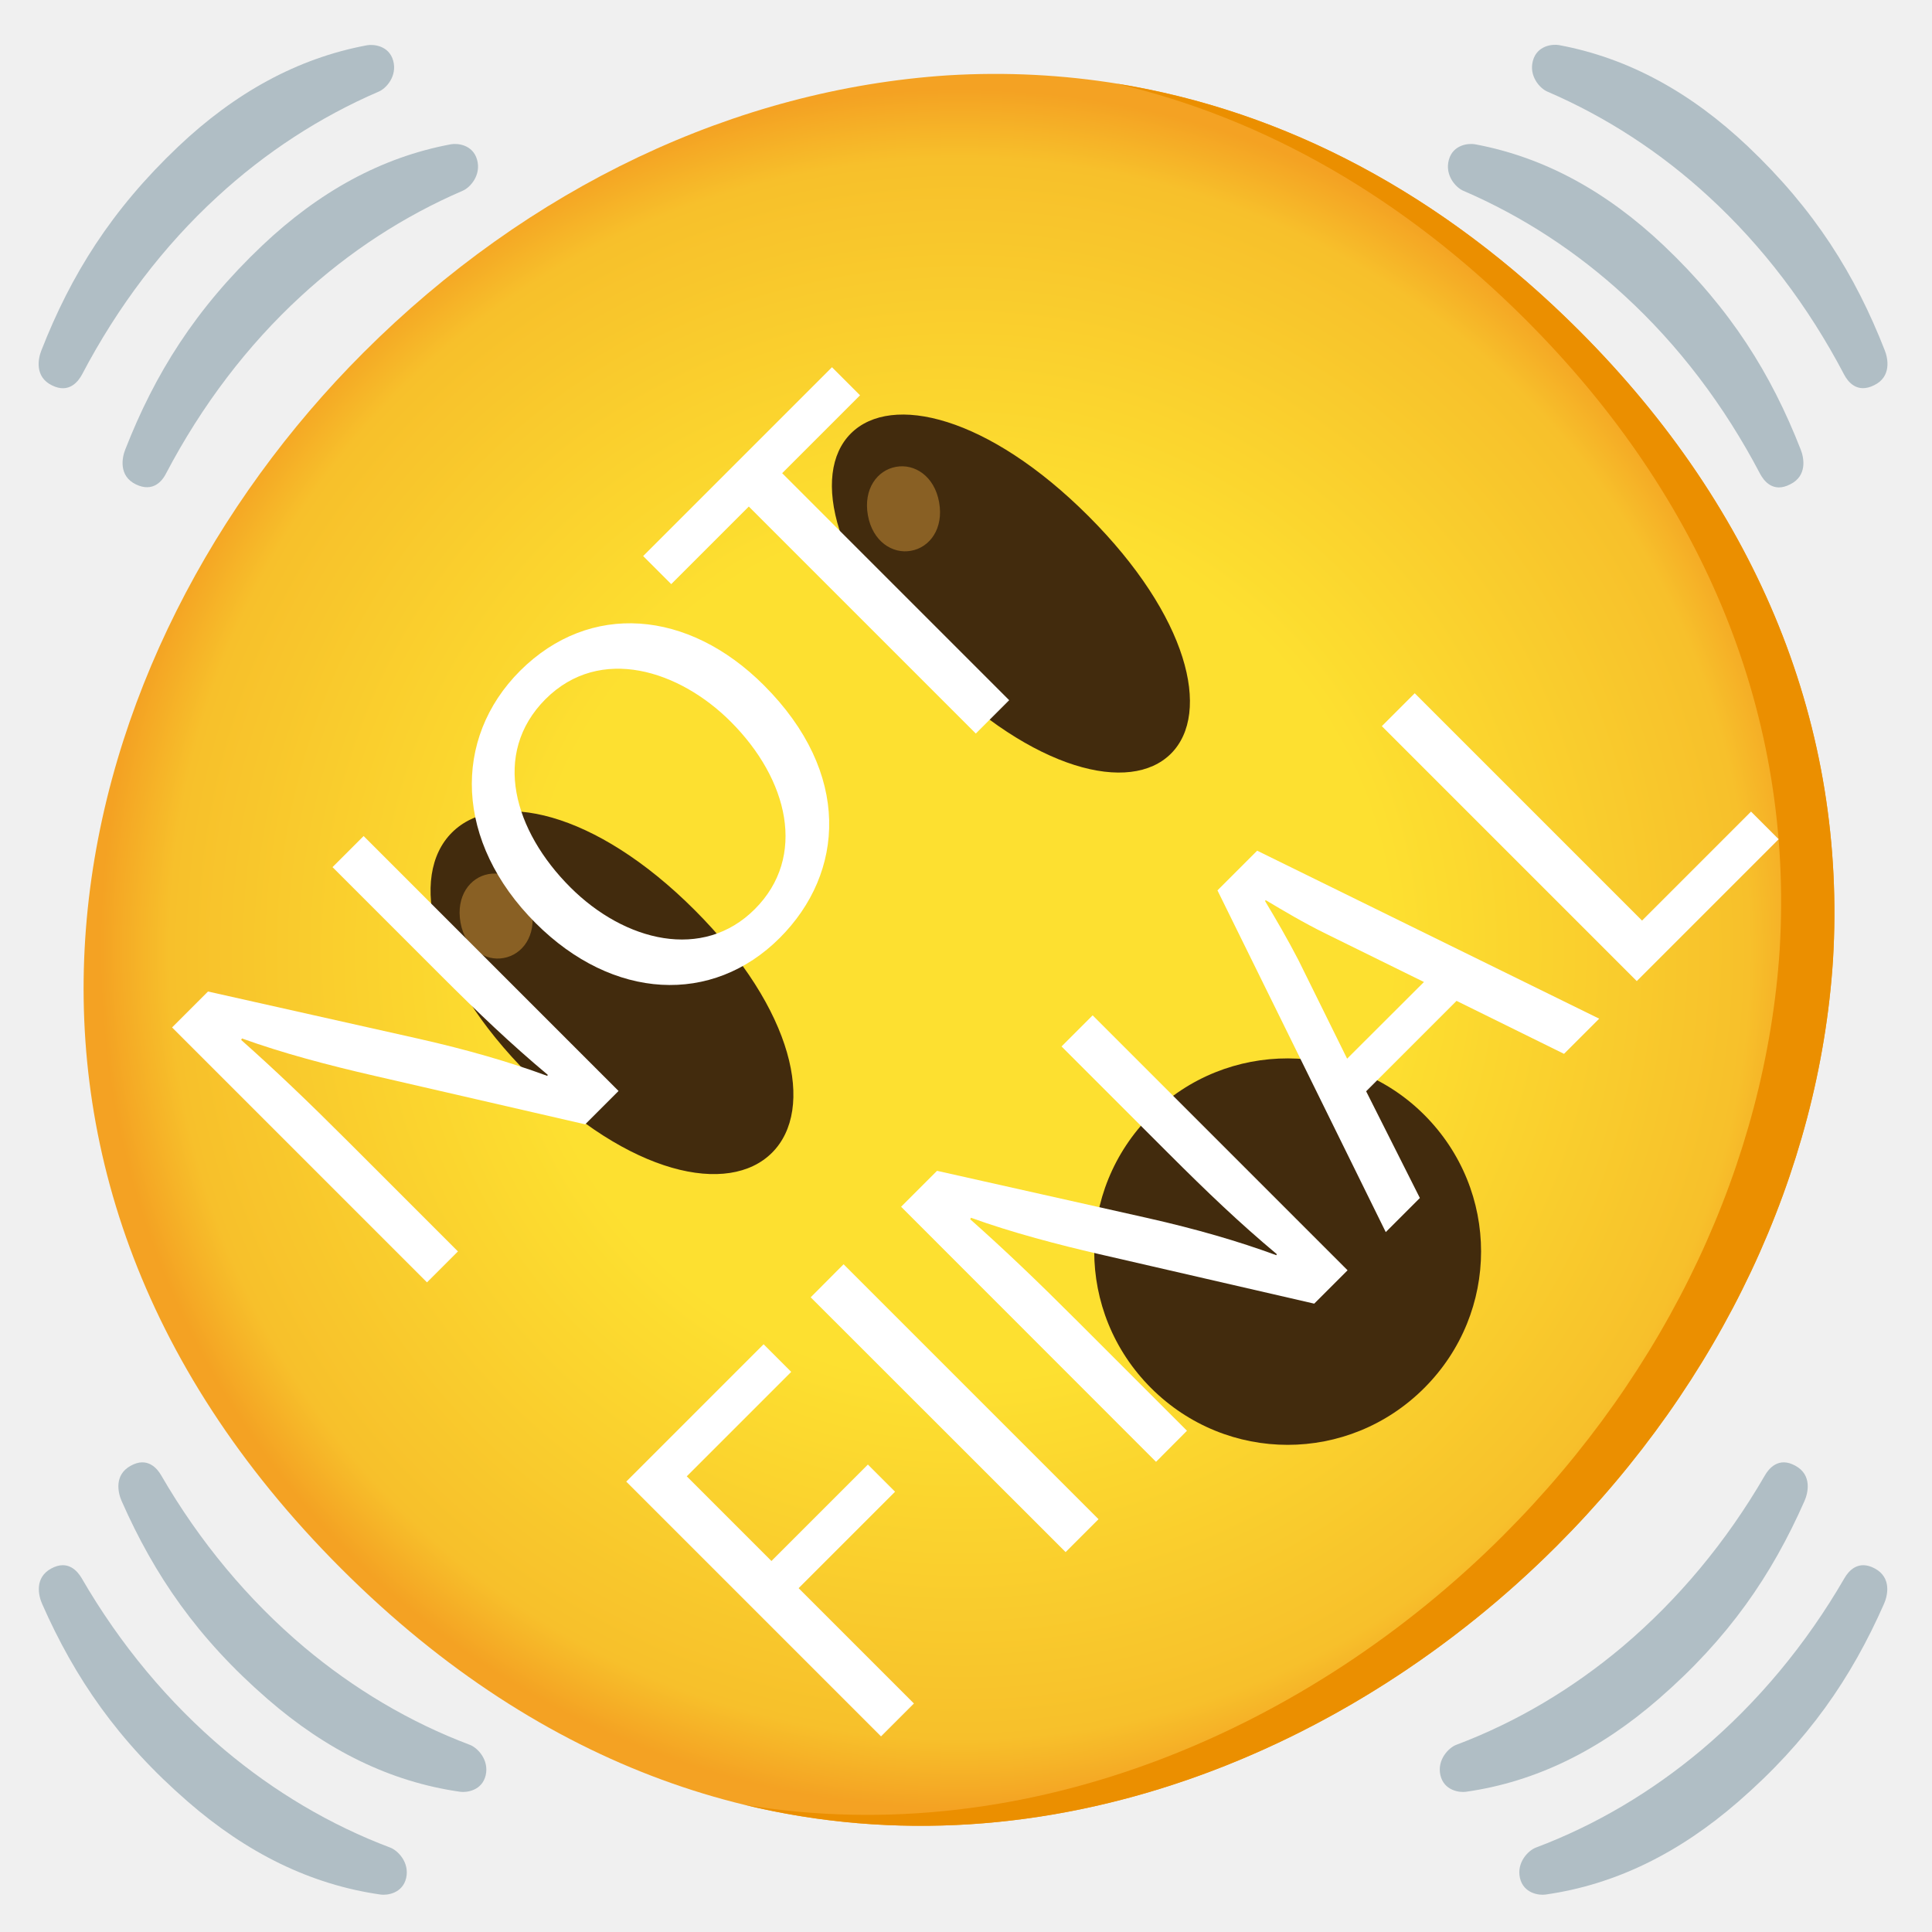
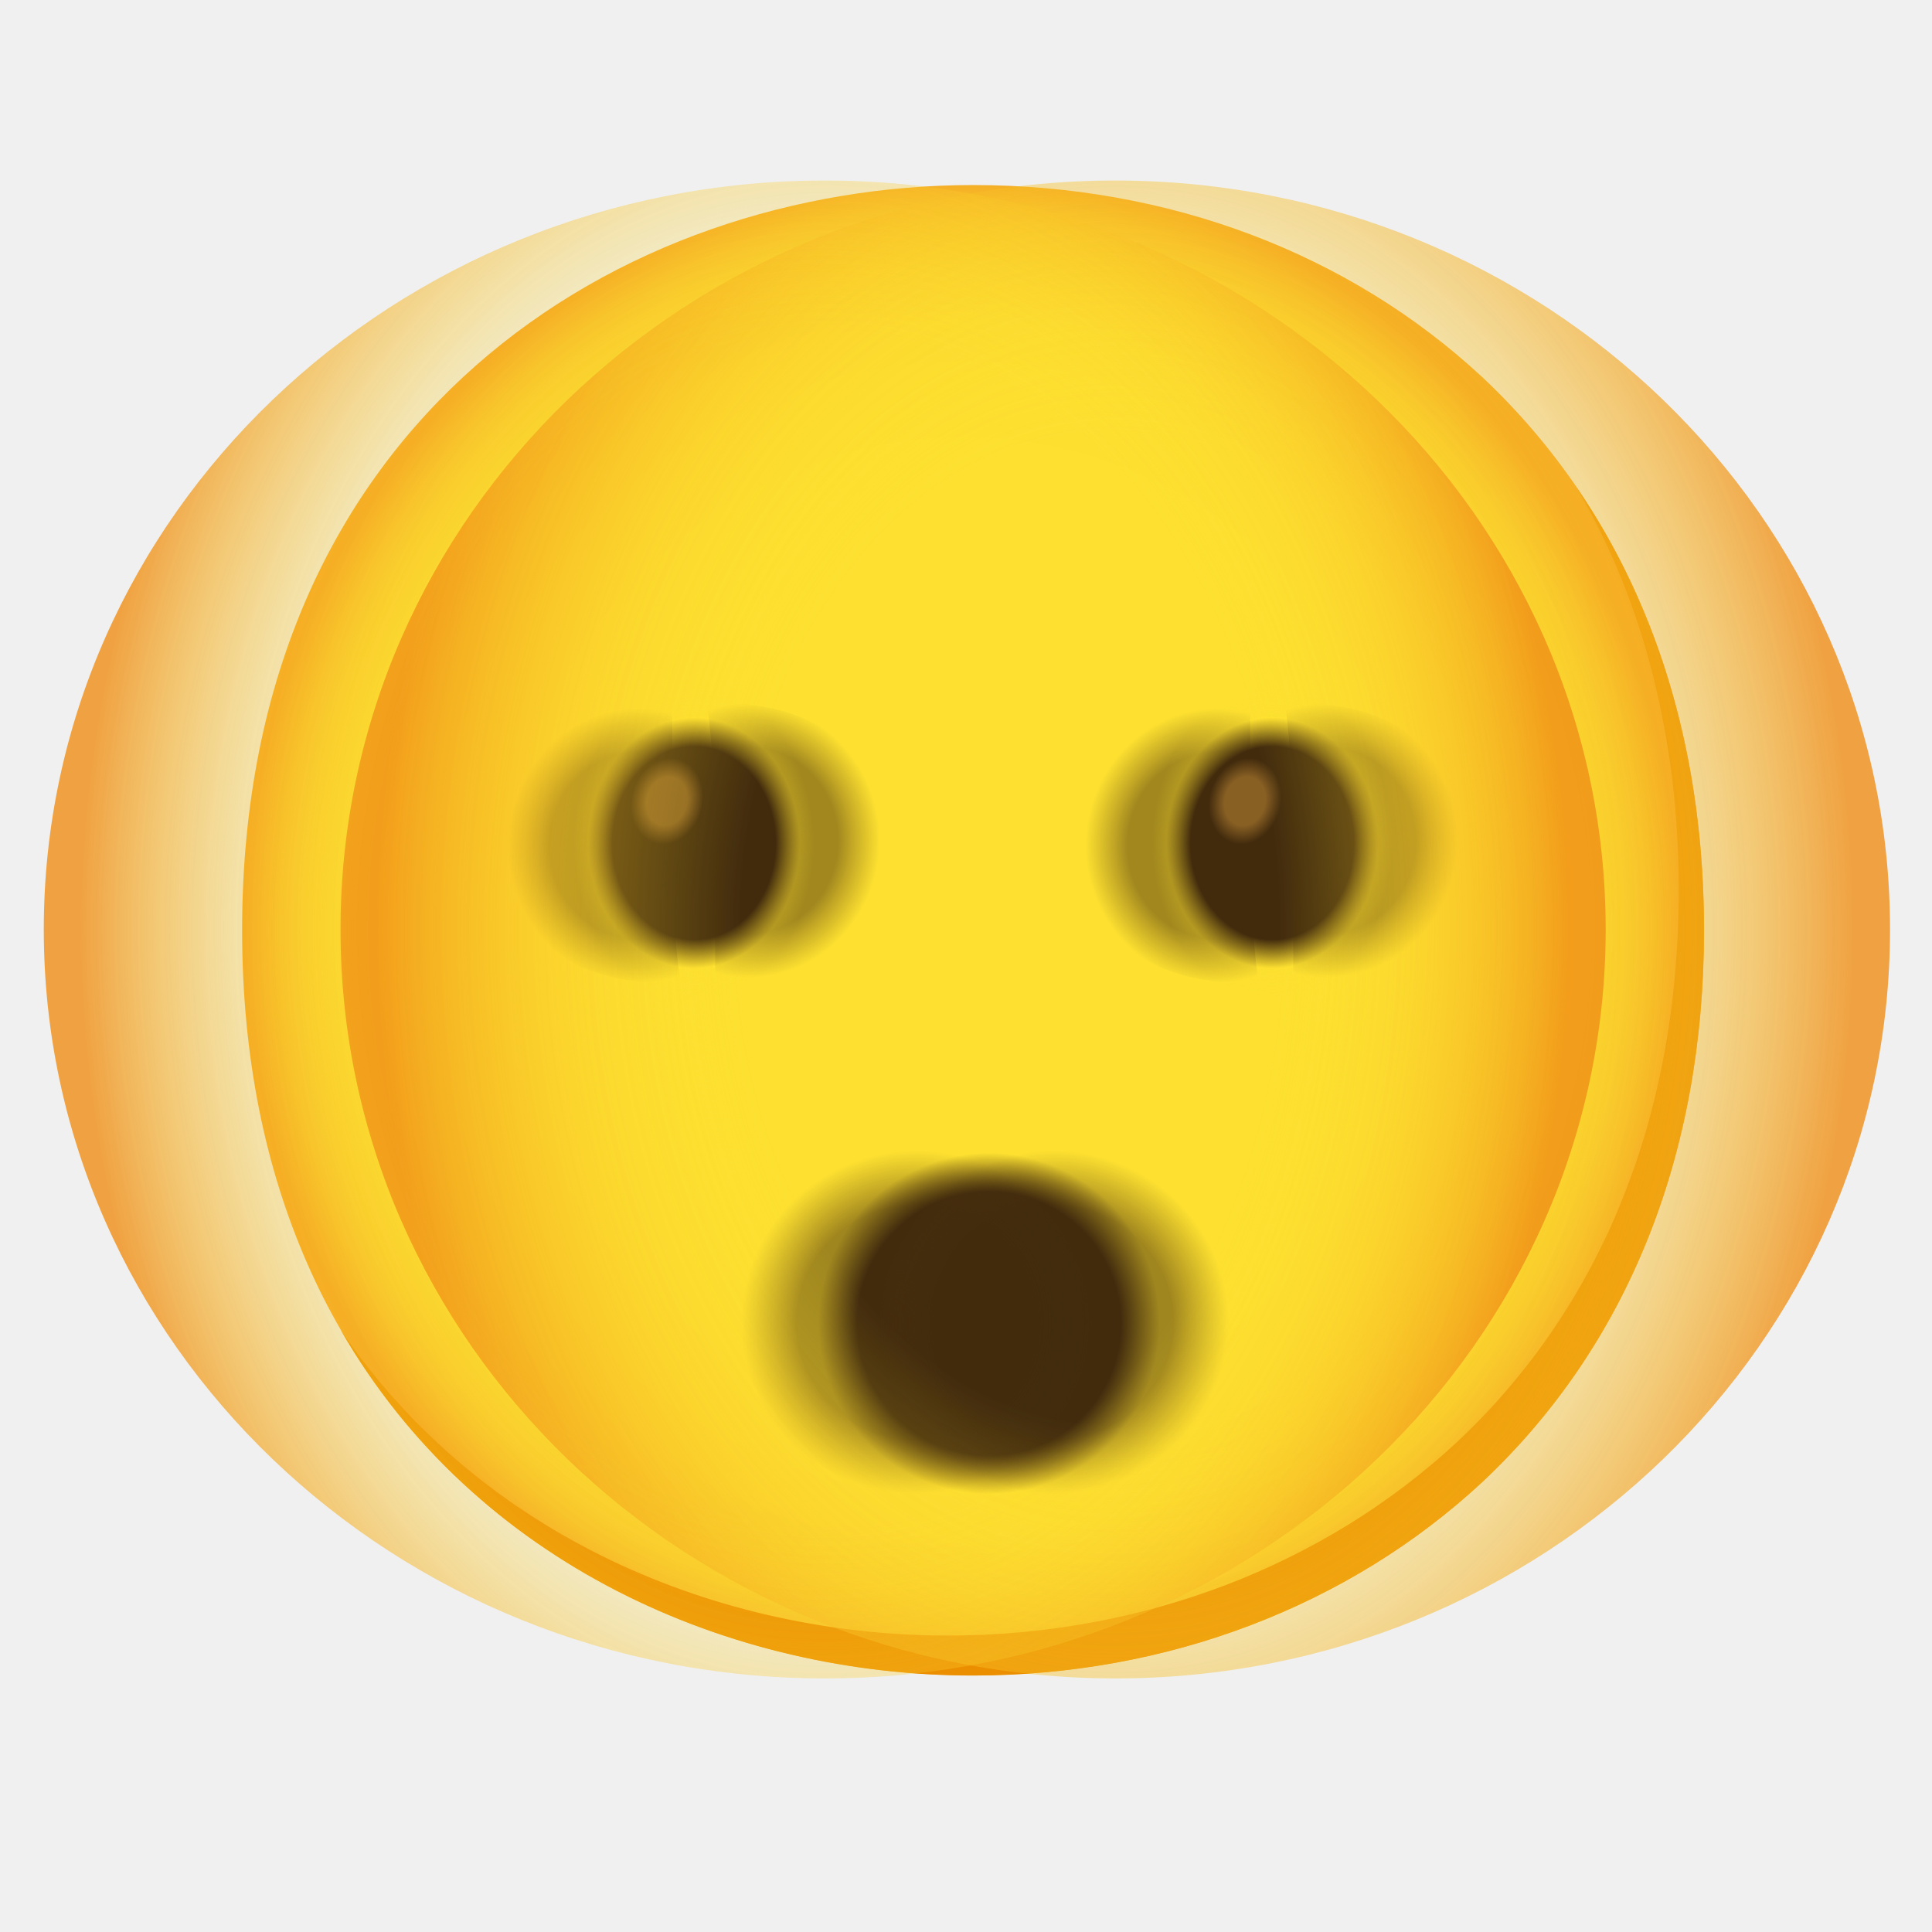
<svg xmlns="http://www.w3.org/2000/svg" version="1.1" id="Layer_2" x="0px" y="0px" viewBox="0 0 128 128" style="enable-background:new 0 0 128 128;" xml:space="preserve">
  <g>
    <g>
-       <radialGradient id="face_00000057844852074281932730000015633454823188075167_" cx="63.6" cy="-2088.9" r="56.96" gradientTransform="matrix(0.7071 -0.7071 -0.7071 -0.7071 -1458.447 -1369.203)" gradientUnits="userSpaceOnUse">
-         <stop offset="0.5" style="stop-color:#FDE030" />
-         <stop offset="0.919" style="stop-color:#F7C02B" />
-         <stop offset="1" style="stop-color:#F4A223" />
-       </radialGradient>
-       <path id="face_00000132065570754773310090000001026782840060732585_" style="fill:url(#face_00000057844852074281932730000015633454823188075167_);" d="    M103.13,102.43c-19.73,19.73-53.39,28.64-80.54,1.48S4.34,43.1,24.07,23.37C35.03,12.41,48.75,5.91,62.82,4.99    c15.34-0.92,29.84,4.95,41.79,16.9s17.75,26.38,16.83,41.72C120.52,77.68,114.02,91.54,103.13,102.43z" />
-       <path style="fill:#EB8F00;" d="M73.97,5.54c9.85,2.31,19.06,7.59,27.11,15.64c11.95,11.95,17.75,26.38,16.83,41.72    c-0.92,14.07-7.42,27.93-18.31,38.82c-12.77,12.77-31.38,20.99-50.29,17.85c20.1,4.88,40.26-3.57,53.82-17.14    c10.89-10.89,17.39-24.75,18.31-38.82c0.92-15.34-4.88-29.77-16.83-41.72C95.6,12.88,85.14,7.33,73.97,5.54z" />
-     </g>
-     <g>
-       <g id="big-eyes-grinning-face_00000097481629830327552720000006379618192006444953_">
-         <g id="eyes_00000010290742749369040820000006232090095345259444_">
-           <path style="fill:#422B0D;" d="M56.37,28.72L56.37,28.72c2.69-2.69,9.12-1.14,15.74,5.47c6.62,6.62,8.16,13.05,5.47,15.74l0,0      c-2.69,2.69-9.12,1.14-15.74-5.47C55.23,37.85,53.68,31.41,56.37,28.72z" />
-           <path style="fill:#422B0D;" d="M29.94,55.16L29.94,55.16c-2.87,2.87-1.48,9.47,5.13,16.08c6.62,6.62,13.21,8,16.08,5.13l0,0      c2.87-2.87,1.48-9.47-5.13-16.08S32.81,52.29,29.94,55.16z" />
+       <g id="gold_00000157305734067577989920000000648974272073691811_">
+         <radialGradient id="face_00000150097728584462543730000004780849255769118905_" cx="63.758" cy="1695.53" r="50.302" gradientTransform="matrix(0.9455 0 0 1 3.5373 -1634)" gradientUnits="userSpaceOnUse">
+           <stop offset="0.598" style="stop-color:#FDE030" />
+           <stop offset="0.797" style="stop-color:#FDDE30" />
+           <stop offset="0.869" style="stop-color:#FBD72F" />
+           <stop offset="0.92" style="stop-color:#F9CC2D" />
+           <stop offset="0.951" style="stop-color:#F7C02B" />
+           <stop offset="1" style="stop-color:#F4A223" />
+         </radialGradient>
+         <path id="face_00000156547523727145337430000001311167889341899704_" style="fill:url(#face_00000150097728584462543730000004780849255769118905_);" d="     M64.47,111c-23.3,0-48.43-15.45-48.43-49.37s25.13-49.37,48.43-49.37c12.94,0,24.88,4.5,33.73,12.72     c9.6,9.01,14.7,21.72,14.7,36.65S107.8,89.19,98.2,98.2C89.35,106.41,77.32,111,64.47,111z" />
+         <path style="fill:#EB8F00;" d="M104.45,32.29c4.45,7.59,6.77,16.64,6.77,26.7c0,14.92-5.09,27.55-14.7,36.56     c-8.85,8.21-20.88,12.81-33.73,12.81c-15.08,0-30.9-6.49-40.23-20.26c8.98,15.6,25.89,22.91,41.9,22.91     c12.86,0,24.88-4.59,33.73-12.81c9.6-9.01,14.7-21.64,14.7-36.56C112.9,50.38,110,40.39,104.45,32.29z" />
+       </g>
+       <g id="facial_expressions_00000134934029942085407990000007492647867442077333_">
+         <g id="hushed-face_00000031206699747934655650000008385209531201098881_">
+           <radialGradient id="mouth_00000159466749638696375530000013920373001256838055_" cx="65.525" cy="87.687" r="11.304" gradientUnits="userSpaceOnUse">
+             <stop offset="0.772" style="stop-color:#422B0D" />
+             <stop offset="1" style="stop-color:#422B0D;stop-opacity:0" />
+           </radialGradient>
+           <path id="mouth_00000148619461231805468370000017875898960944141983_" style="fill:url(#mouth_00000159466749638696375530000013920373001256838055_);" d="      M76.83,87.69c0,6.24-5.06,11.3-11.3,11.3s-11.3-5.06-11.3-11.3c0-6.24,5.06-11.3,11.3-11.3l0,0c6.22-0.02,11.28,5.01,11.3,11.23      C76.83,87.64,76.83,87.66,76.83,87.69z" />
+         </g>
+         <g id="hushed-face_00000173855477967604119120000013415016637565283485_">
+           <radialGradient id="mouth_00000008111485663425786800000018144527416664752294_" cx="60.439" cy="87.695" r="11.304" gradientTransform="matrix(1.0276 0 0 1.0068 -1.3876 -0.6782)" gradientUnits="userSpaceOnUse">
+             <stop offset="0.681" style="stop-color:#422B0D;stop-opacity:0.5" />
+             <stop offset="0.843" style="stop-color:#472F0E;stop-opacity:0.247" />
+             <stop offset="1" style="stop-color:#523810;stop-opacity:0" />
+           </radialGradient>
+           <path id="mouth_00000077300872464826750150000000471445641483242912_" style="fill:url(#mouth_00000008111485663425786800000018144527416664752294_);" d="      M72.34,87.61c0,6.29-5.2,11.38-11.62,11.38S49.1,93.9,49.1,87.61c0-6.29,5.2-11.38,11.62-11.38l0,0      c6.4-0.02,11.6,5.04,11.62,11.31C72.34,87.56,72.34,87.59,72.34,87.61z" />
+         </g>
+         <g id="hushed-face_00000181053562358190891310000009415730982492278935_">
+           <radialGradient id="mouth_00000001647333587500897590000012293473009334617782_" cx="69.264" cy="87.695" r="11.304" gradientTransform="matrix(1.0276 0 0 1.0068 -1.3876 -0.6782)" gradientUnits="userSpaceOnUse">
+             <stop offset="0.681" style="stop-color:#422B0D;stop-opacity:0.5" />
+             <stop offset="0.843" style="stop-color:#472F0E;stop-opacity:0.247" />
+             <stop offset="1" style="stop-color:#523810;stop-opacity:0" />
+           </radialGradient>
+           <path id="mouth_00000080913296330796681970000011154713227670254015_" style="fill:url(#mouth_00000001647333587500897590000012293473009334617782_);" d="      M81.41,87.61c0,6.29-5.2,11.38-11.62,11.38s-11.62-5.1-11.62-11.38c0-6.29,5.2-11.38,11.62-11.38l0,0      c6.4-0.02,11.6,5.04,11.62,11.31C81.41,87.56,81.41,87.59,81.41,87.61z" />
+         </g>
+         <g>
+           <radialGradient id="SVGID_1_" cx="42.324" cy="56.148" r="8.754" gradientTransform="matrix(0.9963 0 0 1.0382 0.1737 -2.2657)" gradientUnits="userSpaceOnUse">
+             <stop offset="0.682" style="stop-color:#422B0D" />
+             <stop offset="1" style="stop-color:#523810;stop-opacity:0" />
+           </radialGradient>
+           <path style="opacity:0.49;fill:url(#SVGID_1_);" d="M44.53,55.91c0-5.8,0-9.4,0-9.4c-3.69,0-10.96,0.17-10.96,9.35      c0,8.7,7.83,9.34,11.52,9.34C45.08,65.2,44.53,61.71,44.53,55.91z" />
+           <radialGradient id="SVGID_00000048496509289673970330000008968416620966426766_" cx="55.061" cy="58.4" r="8.754" gradientTransform="matrix(-0.9963 0 0 -1.0382 104.4213 116.3125)" gradientUnits="userSpaceOnUse">
+             <stop offset="0.682" style="stop-color:#422B0D" />
+             <stop offset="1" style="stop-color:#523810;stop-opacity:0" />
+           </radialGradient>
+           <path style="opacity:0.49;fill:url(#SVGID_00000048496509289673970330000008968416620966426766_);" d="M47.38,55.8      c0,5.8,0,9.4,0,9.4c3.69,0,10.96-0.17,10.96-9.35c0-8.7-7.83-9.34-11.52-9.34C46.82,46.51,47.38,49.99,47.38,55.8z" />
+           <radialGradient id="SVGID_00000069361398375691626110000013641842203681112451_" cx="45.971" cy="55.927" r="8.178" gradientTransform="matrix(0.9771 0 0 1.2456 1.0636 -13.8078)" gradientUnits="userSpaceOnUse">
+             <stop offset="0.598" style="stop-color:#FDE030;stop-opacity:0.7" />
+             <stop offset="0.972" style="stop-color:#FDE030;stop-opacity:0.048" />
+             <stop offset="1" style="stop-color:#FDE030;stop-opacity:0" />
+           </radialGradient>
+           <path style="opacity:0.8;fill:url(#SVGID_00000069361398375691626110000013641842203681112451_);" d="M45.98,45.72L45.98,45.72      c-4.16,0-7.94,3.81-7.94,10.14s3.78,10.13,7.94,10.13l0,0c4.16,0,7.94-3.81,7.94-10.13S50.14,45.72,45.98,45.72z" />
+           <radialGradient id="SVGID_00000120519722427435444780000015795135478914003351_" cx="45.982" cy="55.855" r="7.017" gradientTransform="matrix(1 0 0 1.1834 0 -10.2427)" gradientUnits="userSpaceOnUse">
+             <stop offset="0.77" style="stop-color:#422B0D" />
+             <stop offset="0.886" style="stop-color:#462F0E;stop-opacity:0.498" />
+             <stop offset="1" style="stop-color:#523810;stop-opacity:0" />
+           </radialGradient>
+           <path style="fill:url(#SVGID_00000120519722427435444780000015795135478914003351_);" d="M45.98,47.54L45.98,47.54      c-3.7,0-7.06,3.13-7.06,8.32s3.36,8.31,7.06,8.31l0,0c3.7,0,7.06-3.13,7.06-8.31S49.68,47.54,45.98,47.54z" />
+           <g id="peepers_00000129895485132255398640000014002300059427546030_">
+             <radialGradient id="SVGID_00000181794335231557684950000004885643528018474414_" cx="44.251" cy="53.321" r="2.008" gradientTransform="matrix(1.0988 0.4344 -0.4838 1.3553 21.358 -38.4087)" gradientUnits="userSpaceOnUse">
+               <stop offset="0.559" style="stop-color:#896024" />
+               <stop offset="1" style="stop-color:#896024;stop-opacity:0" />
+             </radialGradient>
+             <path style="fill:url(#SVGID_00000181794335231557684950000004885643528018474414_);" d="M45.89,50.52       c-1.14-0.85-3.25-0.09-3.96,1.46c-0.55,1.21-0.67,2.63,0.62,3.6c0.81,0.61,2.52,0.74,3.67-1.14       C47.01,53.15,47.15,51.46,45.89,50.52z" />
+           </g>
+         </g>
+         <g>
+           <radialGradient id="SVGID_00000121271760141158688330000014887492062999388319_" cx="80.77" cy="56.148" r="8.754" gradientTransform="matrix(0.9963 0 0 1.0382 0.1737 -2.2657)" gradientUnits="userSpaceOnUse">
+             <stop offset="0.682" style="stop-color:#422B0D" />
+             <stop offset="1" style="stop-color:#523810;stop-opacity:0" />
+           </radialGradient>
+           <path style="opacity:0.49;fill:url(#SVGID_00000121271760141158688330000014887492062999388319_);" d="M82.83,55.91      c0-5.8,0-9.4,0-9.4c-3.69,0-10.96,0.17-10.96,9.35c0,8.7,7.83,9.34,11.52,9.34C83.39,65.2,82.83,61.71,82.83,55.91z" />
+           <radialGradient id="SVGID_00000116214932905542766120000008443464625734754999_" cx="16.615" cy="58.4" r="8.754" gradientTransform="matrix(-0.9963 0 0 -1.0382 104.4213 116.3125)" gradientUnits="userSpaceOnUse">
+             <stop offset="0.682" style="stop-color:#422B0D" />
+             <stop offset="1" style="stop-color:#523810;stop-opacity:0" />
+           </radialGradient>
+           <path style="opacity:0.49;fill:url(#SVGID_00000116214932905542766120000008443464625734754999_);" d="M85.68,55.8      c0,5.8,0,9.4,0,9.4c3.69,0,10.96-0.17,10.96-9.35c0-8.7-7.83-9.34-11.52-9.34C85.12,46.51,85.68,49.99,85.68,55.8z" />
+           <radialGradient id="SVGID_00000112615590217800337100000000143575612154509206_" cx="85.171" cy="55.927" r="8.178" gradientTransform="matrix(0.9771 0 0 1.2456 1.0636 -13.8078)" gradientUnits="userSpaceOnUse">
+             <stop offset="0.598" style="stop-color:#FDE030;stop-opacity:0.7" />
+             <stop offset="0.972" style="stop-color:#FDE030;stop-opacity:0.048" />
+             <stop offset="1" style="stop-color:#FDE030;stop-opacity:0" />
+           </radialGradient>
+           <path style="opacity:0.8;fill:url(#SVGID_00000112615590217800337100000000143575612154509206_);" d="M84.28,45.72L84.28,45.72      c-4.16,0-7.94,3.81-7.94,10.14s3.78,10.13,7.94,10.13l0,0c4.16,0,7.94-3.81,7.94-10.13S88.44,45.72,84.28,45.72z" />
+           <radialGradient id="SVGID_00000168103039028491486680000013450823285669670560_" cx="84.284" cy="55.855" r="7.017" gradientTransform="matrix(1 0 0 1.1834 0 -10.2427)" gradientUnits="userSpaceOnUse">
+             <stop offset="0.77" style="stop-color:#422B0D" />
+             <stop offset="0.886" style="stop-color:#462F0E;stop-opacity:0.498" />
+             <stop offset="1" style="stop-color:#523810;stop-opacity:0" />
+           </radialGradient>
+           <path style="fill:url(#SVGID_00000168103039028491486680000013450823285669670560_);" d="M84.28,47.54L84.28,47.54      c-3.7,0-7.06,3.13-7.06,8.32s3.36,8.31,7.06,8.31l0,0c3.7,0,7.06-3.13,7.06-8.31S87.98,47.54,84.28,47.54z" />
+           <g id="peepers_00000170966079042082438710000017547772008265018760_">
+             <radialGradient id="SVGID_00000099629583394841926840000009714391891383859630_" cx="76.883" cy="53.321" r="2.008" gradientTransform="matrix(1.0988 0.4344 -0.4838 1.3553 23.8049 -52.5851)" gradientUnits="userSpaceOnUse">
+               <stop offset="0.559" style="stop-color:#896024" />
+               <stop offset="1" style="stop-color:#896024;stop-opacity:0" />
+             </radialGradient>
+             <path style="fill:url(#SVGID_00000099629583394841926840000009714391891383859630_);" d="M84.19,50.52       c-1.14-0.85-3.25-0.09-3.96,1.46c-0.55,1.21-0.67,2.63,0.62,3.6c0.81,0.61,2.52,0.74,3.67-1.14       C85.31,53.15,85.45,51.46,84.19,50.52z" />
+           </g>
        </g>
      </g>
-       <g id="peepers_00000066493990184195398990000007928718258898647212_">
-         <path style="fill:#896024;" d="M32.37,57.91L32.37,57.91c-1.24,0.22-2.17,1.47-1.86,3.21c0.31,1.73,1.63,2.58,2.86,2.35l0,0     c1.24-0.22,2.17-1.47,1.86-3.21C34.92,58.53,33.61,57.69,32.37,57.91z" />
-       </g>
-       <g id="peepers_00000152231450509481680230000003985008754864965807_">
-         <path style="fill:#896024;" d="M59.36,30.93L59.36,30.93c-1.24,0.22-2.17,1.47-1.86,3.21c0.31,1.73,1.63,2.58,2.86,2.35l0,0     c1.24-0.22,2.17-1.47,1.86-3.21C61.91,31.54,60.59,30.7,59.36,30.93z" />
-       </g>
    </g>
-     <g id="hushed-face_00000038399097076607437480000014736405061099941514_">
-       <path id="mouth_00000050642546162900076700000000759710353358927247_" style="fill:#422B0D;" d="M94.36,73.86    c5.02,5.02,5.02,13.08,0,18.1s-13.08,5.02-18.1,0c-5.02-5.02-5.02-13.08,0-18.1C81.28,68.84,89.41,68.91,94.36,73.86z" />
-     </g>
-   </g>
-   <path style="fill:#B0BEC5;" d="M122.18,24.82c-2.38-4.54-5.41-8.52-8.96-11.78c-3.19-2.94-6.8-5.29-10.7-6.97  c-0.5-0.21-1.24-1.03-0.96-2.05s1.32-1.11,1.74-1.03c4.62,0.86,8.75,3.16,12.49,6.7c4.45,4.22,7.12,8.51,9.08,13.52  c0.22,0.55,0.45,1.75-0.7,2.31C123.02,26.1,122.41,25.26,122.18,24.82z" />
-   <path style="fill:#B0BEC5;" d="M116.61,31.39c-2.38-4.54-5.41-8.52-8.96-11.78c-3.19-2.94-6.8-5.29-10.7-6.97  c-0.5-0.21-1.24-1.03-0.96-2.05s1.32-1.11,1.74-1.03c4.62,0.86,8.75,3.16,12.49,6.7c4.45,4.22,7.12,8.51,9.08,13.52  c0.22,0.55,0.45,1.75-0.7,2.31C117.46,32.68,116.85,31.84,116.61,31.39z" />
-   <path style="fill:#B0BEC5;" d="M5.4,104.54c2.57,4.44,5.78,8.27,9.46,11.38c3.32,2.79,7.02,4.99,11,6.49  c0.5,0.19,1.28,0.98,1.05,2.01c-0.24,1.03-1.27,1.16-1.69,1.1c-4.66-0.66-8.88-2.77-12.77-6.15c-4.63-4.02-7.49-8.19-9.66-13.11  c-0.24-0.54-0.52-1.73,0.6-2.34S5.14,104.11,5.4,104.54z" />
-   <path style="fill:#B0BEC5;" d="M10.67,97.73c2.57,4.44,5.78,8.27,9.46,11.38c3.32,2.79,7.02,4.99,11,6.49  c0.5,0.19,1.28,0.98,1.05,2.01c-0.24,1.03-1.27,1.16-1.69,1.1c-4.66-0.66-8.88-2.77-12.77-6.15c-4.63-4.02-7.49-8.19-9.66-13.11  c-0.24-0.54-0.52-1.73,0.6-2.34C9.77,96.49,10.42,97.3,10.67,97.73z" />
-   <path style="fill:#B0BEC5;" d="M5.43,24.82c2.38-4.54,5.41-8.52,8.96-11.78c3.19-2.94,6.8-5.29,10.7-6.97  c0.5-0.21,1.24-1.03,0.96-2.05C25.77,3.01,24.73,2.92,24.31,3c-4.62,0.86-8.75,3.16-12.49,6.7c-4.45,4.22-7.12,8.51-9.08,13.52  c-0.22,0.55-0.45,1.75,0.7,2.31C4.58,26.1,5.19,25.26,5.43,24.82z" />
-   <path style="fill:#B0BEC5;" d="M10.99,31.39c2.38-4.54,5.41-8.52,8.96-11.78c3.19-2.94,6.8-5.29,10.7-6.97  c0.5-0.21,1.24-1.03,0.96-2.05c-0.28-1.02-1.32-1.11-1.74-1.03c-4.62,0.86-8.75,3.16-12.49,6.7c-4.45,4.22-7.12,8.51-9.08,13.52  c-0.22,0.55-0.45,1.75,0.7,2.31S10.76,31.84,10.99,31.39z" />
-   <path style="fill:#B0BEC5;" d="M122.21,104.54c-2.57,4.44-5.78,8.27-9.46,11.38c-3.32,2.79-7.02,4.99-11,6.49  c-0.5,0.19-1.28,0.98-1.05,2.01c0.24,1.03,1.27,1.16,1.69,1.1c4.66-0.66,8.88-2.77,12.77-6.15c4.63-4.02,7.49-8.19,9.66-13.11  c0.24-0.54,0.52-1.73-0.6-2.34S122.46,104.11,122.21,104.54z" />
-   <path style="fill:#B0BEC5;" d="M116.94,97.73c-2.57,4.44-5.78,8.27-9.46,11.38c-3.32,2.79-7.02,4.99-11,6.49  c-0.5,0.19-1.28,0.98-1.05,2.01c0.24,1.03,1.27,1.16,1.69,1.1c4.66-0.66,8.88-2.77,12.77-6.15c4.63-4.02,7.49-8.19,9.66-13.11  c0.24-0.54,0.52-1.73-0.6-2.34C117.84,96.49,117.19,97.3,116.94,97.73z" />
-   <g>
-     <path style="fill:#FFFFFF;" d="M28.29,84.96L11.4,68.07l2.38-2.38l13.96,3.13c3.23,0.73,5.99,1.53,8.52,2.46l0.03-0.07   c-2.46-2.06-4.56-4.06-7.19-6.69l-7.07-7.07l2.06-2.06l16.89,16.89l-2.21,2.21l-13.94-3.21c-3.06-0.7-6.12-1.51-8.8-2.48l-0.05,0.1   c2.26,2.01,4.33,3.98,7.14,6.79l7.22,7.22L28.29,84.96z" />
-     <path style="fill:#FFFFFF;" d="M50.61,45.4c5.82,5.82,5.36,12.43,1.05,16.74c-4.46,4.46-11.05,4.14-16.17-0.98   c-5.36-5.36-5.54-12.21-1.03-16.72C39.08,39.84,45.6,40.39,50.61,45.4z M37.78,58.78c3.61,3.61,8.8,4.89,12.23,1.45   c3.46-3.46,2.23-8.6-1.61-12.43c-3.36-3.36-8.62-5.11-12.26-1.48C32.54,49.94,34.07,55.07,37.78,58.78z" />
-     <path style="fill:#FFFFFF;" d="M49.61,33.56l-5.14,5.14l-1.86-1.86l12.51-12.51l1.86,1.86l-5.16,5.16l15.04,15.04l-2.21,2.21   L49.61,33.56z" />
-     <path style="fill:#FFFFFF;" d="M41.49,98.16l9.1-9.1l1.83,1.83l-6.92,6.92l5.61,5.61l6.39-6.39l1.8,1.8l-6.39,6.39l7.64,7.64   l-2.18,2.18L41.49,98.16z" />
-     <path style="fill:#FFFFFF;" d="M55.89,83.76l16.89,16.89l-2.18,2.18L53.71,85.95L55.89,83.76z" />
-     <path style="fill:#FFFFFF;" d="M76.59,96.85L59.7,79.95l2.38-2.38l13.96,3.13c3.23,0.73,5.99,1.53,8.52,2.46l0.03-0.07   c-2.46-2.06-4.56-4.06-7.19-6.69l-7.07-7.07l2.06-2.06l16.89,16.89l-2.21,2.21l-13.94-3.21c-3.06-0.7-6.12-1.51-8.8-2.48l-0.05,0.1   c2.26,2.01,4.33,3.98,7.14,6.79l7.22,7.22L76.59,96.85z" />
-     <path style="fill:#FFFFFF;" d="M90.51,72.3l3.56,7.07l-2.26,2.26L80.66,58.99l2.63-2.63l22.66,11.13l-2.33,2.33l-7.12-3.51   L90.51,72.3z M94.34,65.06l-6.52-3.21c-1.48-0.73-2.73-1.48-3.96-2.21l-0.05,0.05c0.75,1.25,1.51,2.56,2.21,3.91l3.23,6.54   L94.34,65.06z" />
-     <path style="fill:#FFFFFF;" d="M91.55,48.11l2.18-2.18l15.06,15.06l7.22-7.22l1.83,1.83l-9.4,9.4L91.55,48.11z" />
+     <radialGradient id="SVGID_00000128444729987542987230000009094399637724278912_" cx="75.609" cy="61.579" r="47.28" gradientTransform="matrix(1.0343 0 0 1.3661 -4.3123 -22.5427)" gradientUnits="userSpaceOnUse">
+       <stop offset="0.508" style="stop-color:#FDE030;stop-opacity:0" />
+       <stop offset="0.601" style="stop-color:#FCDA2E;stop-opacity:0.19" />
+       <stop offset="0.732" style="stop-color:#F9C728;stop-opacity:0.455" />
+       <stop offset="0.883" style="stop-color:#F4AA1F;stop-opacity:0.763" />
+       <stop offset="1" style="stop-color:#F08E17" />
+     </radialGradient>
+     <ellipse style="opacity:0.8;fill:url(#SVGID_00000128444729987542987230000009094399637724278912_);" cx="73.89" cy="61.58" rx="51.33" ry="49.62" />
+     <radialGradient id="SVGID_00000067221481429734316850000001362465079586124680_" cx="52.542" cy="61.579" r="47.28" gradientTransform="matrix(1.0427 0 0 1.3661 -0.1436 -22.5427)" gradientUnits="userSpaceOnUse">
+       <stop offset="0.611" style="stop-color:#FDE030;stop-opacity:0" />
+       <stop offset="0.685" style="stop-color:#FCDA2E;stop-opacity:0.19" />
+       <stop offset="0.788" style="stop-color:#F9C728;stop-opacity:0.455" />
+       <stop offset="0.908" style="stop-color:#F4AA1F;stop-opacity:0.763" />
+       <stop offset="1" style="stop-color:#F08E17" />
+     </radialGradient>
+     <ellipse style="opacity:0.8;fill:url(#SVGID_00000067221481429734316850000001362465079586124680_);" cx="54.64" cy="61.58" rx="51.74" ry="49.62" />
  </g>
</svg>
